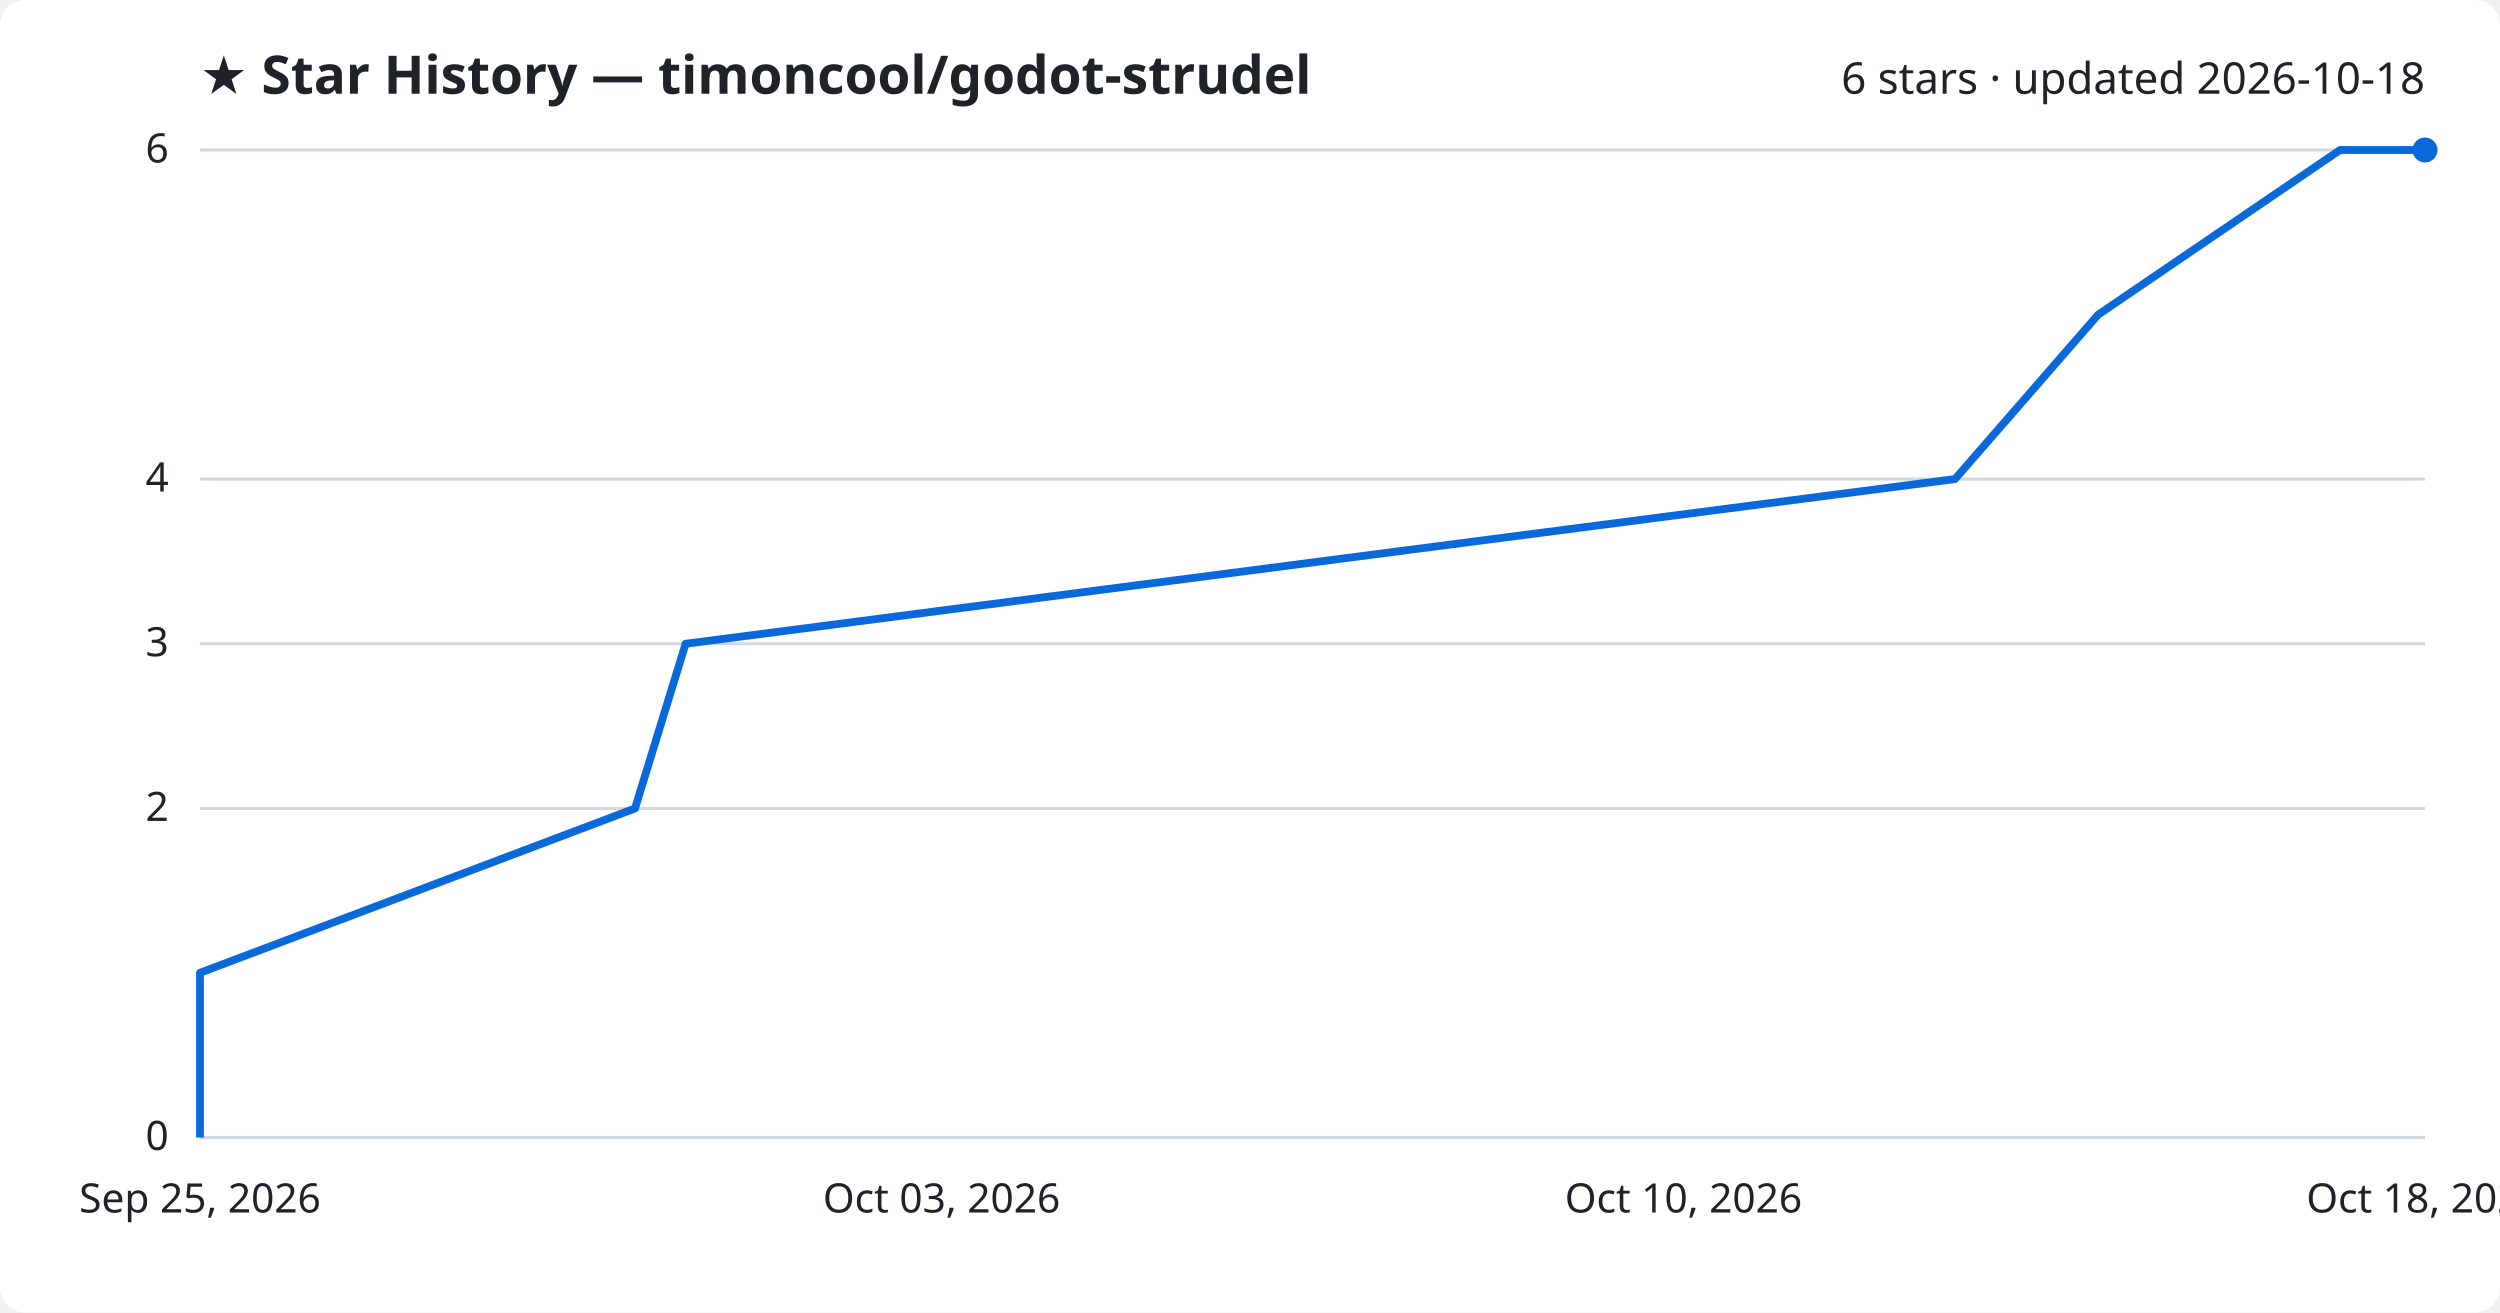
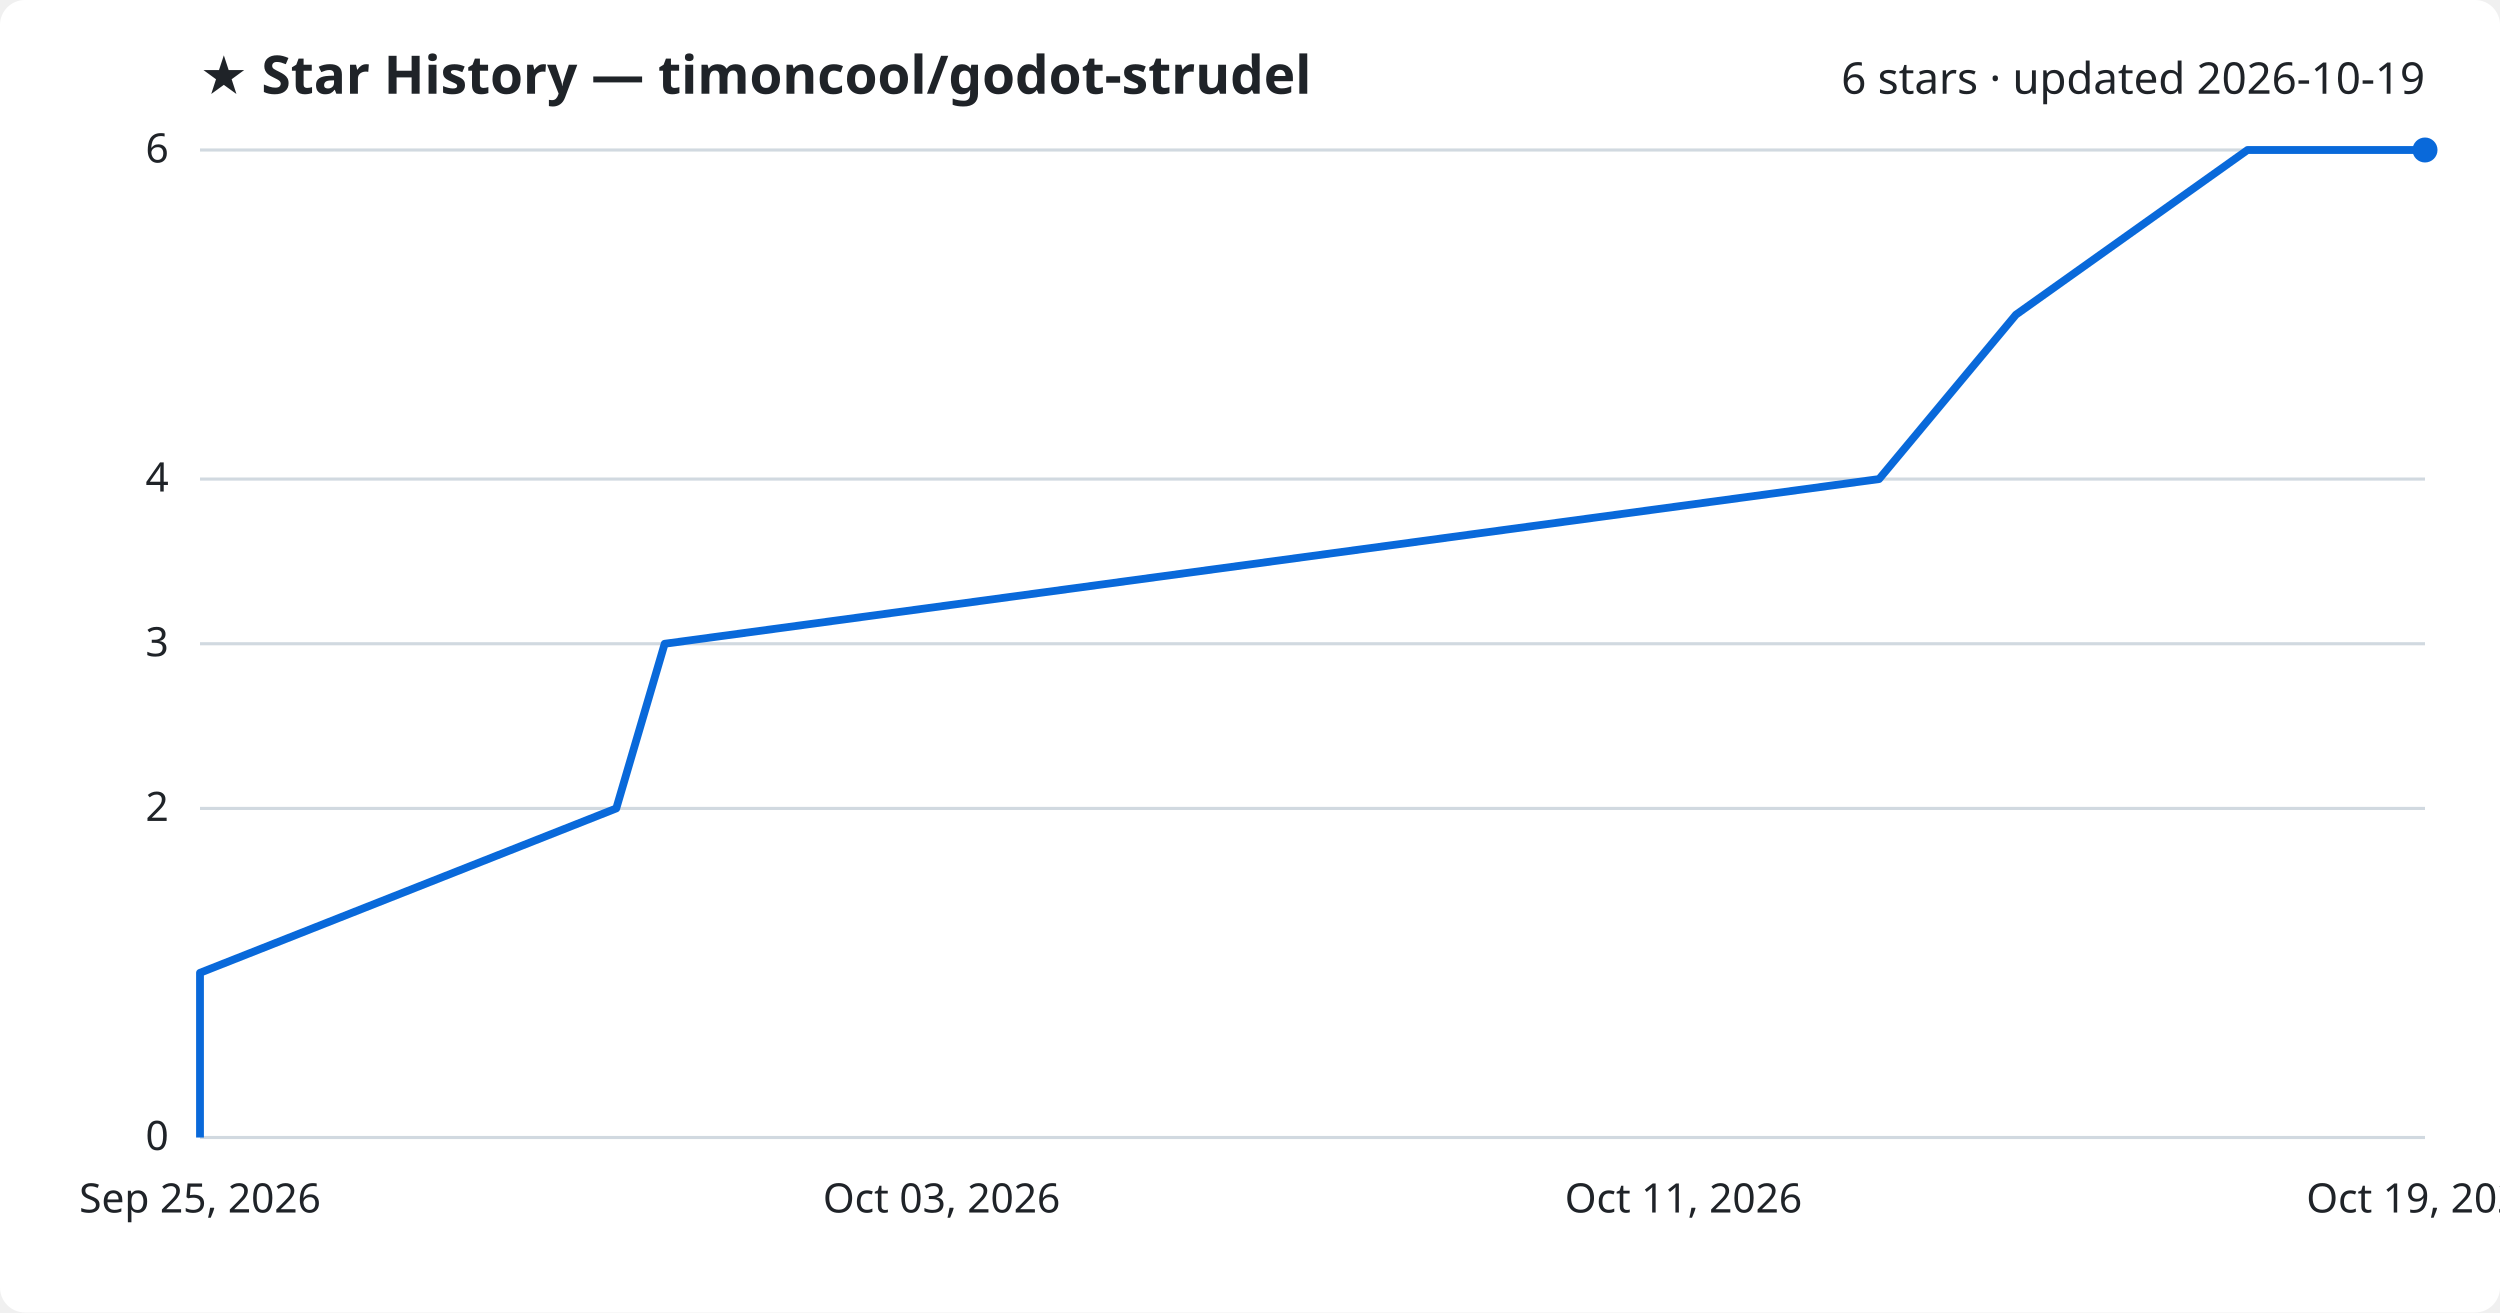
<svg xmlns="http://www.w3.org/2000/svg" viewBox="0 0 800 420" font-family="Segoe UI, sans-serif">
  <rect width="800" height="420" fill="#ffffff" rx="8" />
  <text x="64" y="30" fill="#1f2328" font-size="17" font-weight="700">★ Star History — timoncool/godot-strudel</text>
-   <text x="776" y="30" fill="#1f2328" font-size="14" text-anchor="end">6 stars · updated 2026-10-18</text>
+   <text x="776" y="30" fill="#1f2328" font-size="14" text-anchor="end">6 stars · updated 2026-10-19</text>
  <line x1="64" y1="364.0" x2="776" y2="364.0" stroke="#d1d9e0" stroke-width="1" />
  <text x="54" y="368.0" fill="#1f2328" font-size="13" text-anchor="end">0</text>
  <line x1="64" y1="258.7" x2="776" y2="258.7" stroke="#d1d9e0" stroke-width="1" />
  <text x="54" y="262.7" fill="#1f2328" font-size="13" text-anchor="end">2</text>
  <line x1="64" y1="206.0" x2="776" y2="206.0" stroke="#d1d9e0" stroke-width="1" />
  <text x="54" y="210.0" fill="#1f2328" font-size="13" text-anchor="end">3</text>
  <line x1="64" y1="153.3" x2="776" y2="153.3" stroke="#d1d9e0" stroke-width="1" />
  <text x="54" y="157.3" fill="#1f2328" font-size="13" text-anchor="end">4</text>
  <line x1="64" y1="48.0" x2="776" y2="48.0" stroke="#d1d9e0" stroke-width="1" />
  <text x="54" y="52.0" fill="#1f2328" font-size="13" text-anchor="end">6</text>
-   <path d="M64.0,364.0 L64.0,311.3 L203.2,258.7 L219.4,206.0 L625.6,153.3 L671.4,100.7 L748.8,48.0 L776.0,48.0" fill="none" stroke="#0969da" stroke-width="2.5" stroke-linejoin="round" />
+   <path d="M64.0,364.0 L64.0,311.3 L197.2,258.7 L212.7,206.0 L601.3,153.3 L645.1,100.7 L719.2,48.0 L776.0,48.0" fill="none" stroke="#0969da" stroke-width="2.5" stroke-linejoin="round" />
  <circle cx="776.0" cy="48.0" r="4" fill="#0969da" />
  <text x="64.0" y="388" fill="#1f2328" font-size="13" text-anchor="middle">Sep 25, 2026</text>
  <text x="301.3" y="388" fill="#1f2328" font-size="13" text-anchor="middle">Oct 03, 2026</text>
-   <text x="538.7" y="388" fill="#1f2328" font-size="13" text-anchor="middle">Oct 10, 2026</text>
-   <text x="776.0" y="388" fill="#1f2328" font-size="13" text-anchor="middle">Oct 18, 2026</text>
+   <text x="538.7" y="388" fill="#1f2328" font-size="13" text-anchor="middle">Oct 11, 2026</text>
+   <text x="776.0" y="388" fill="#1f2328" font-size="13" text-anchor="middle">Oct 19, 2026</text>
</svg>
